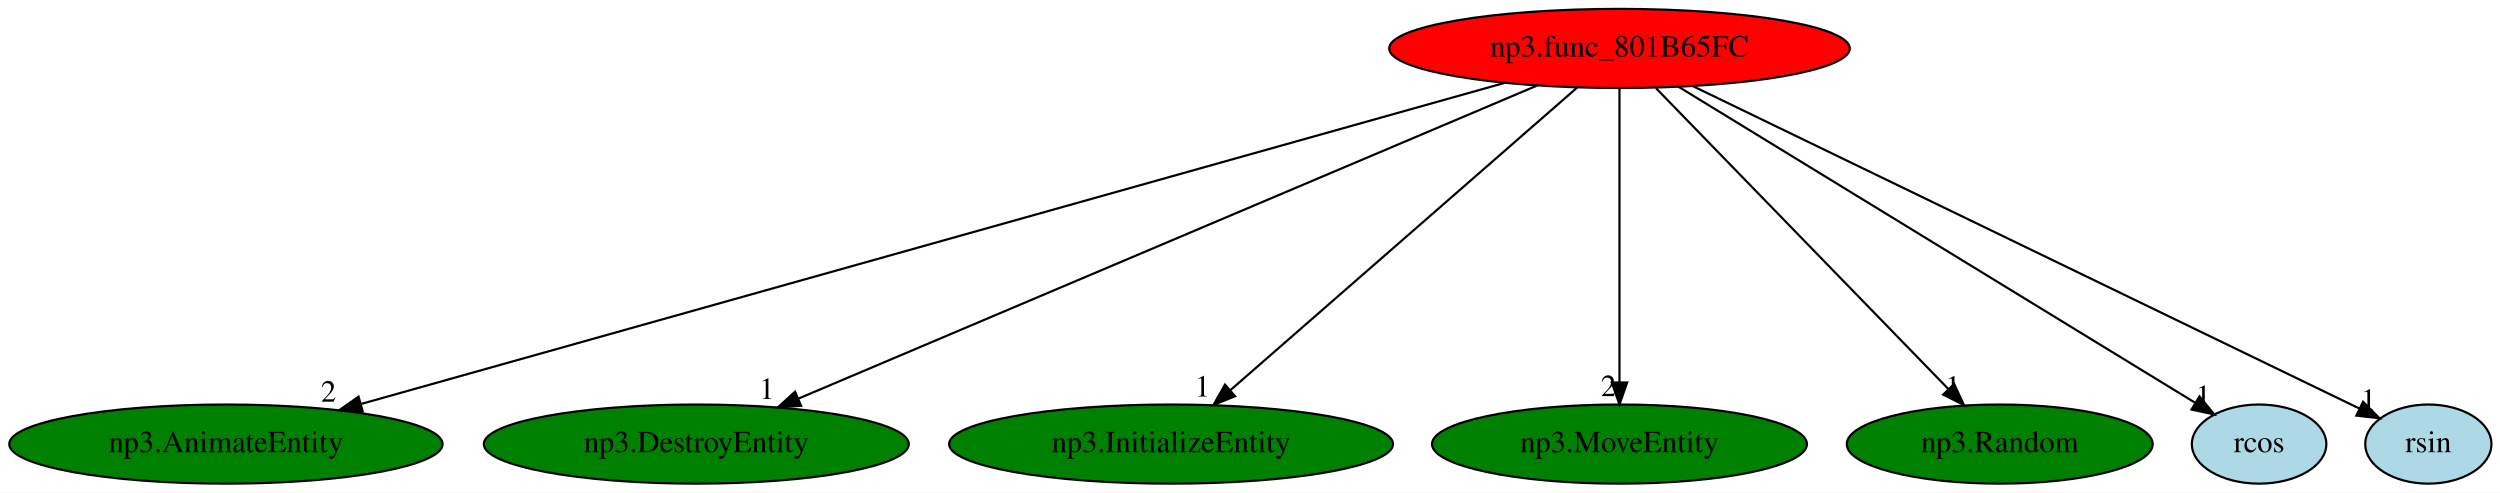
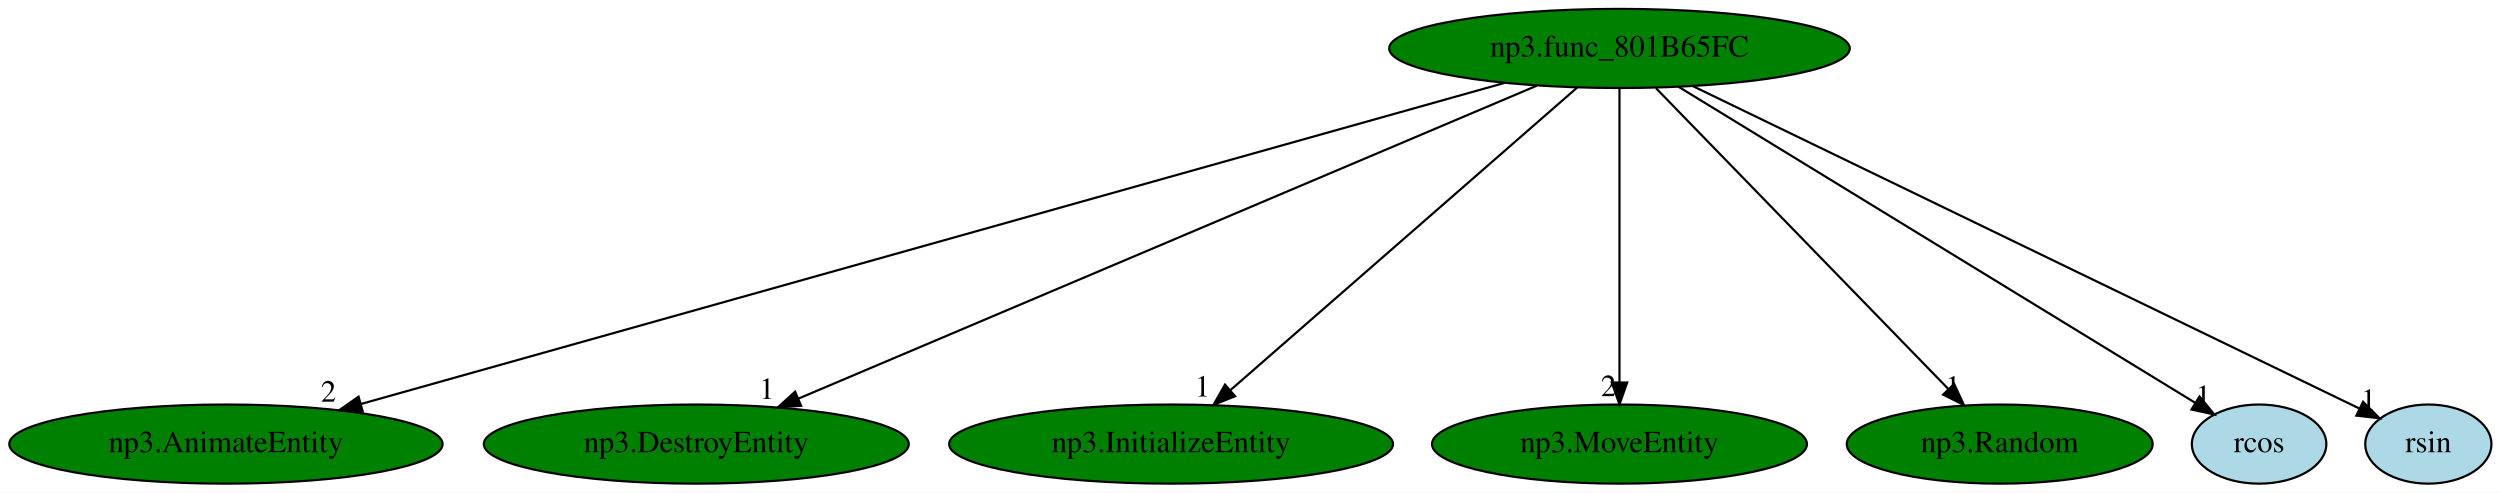
<svg xmlns="http://www.w3.org/2000/svg" xmlns:xlink="http://www.w3.org/1999/xlink" width="1137pt" height="224pt" viewBox="0.00 0.00 1137.39 224.00">
  <g id="graph0" class="graph" transform="scale(1 1) rotate(0) translate(4 220)">
    <polygon fill="white" stroke="transparent" points="-4,4 -4,-220 1133.39,-220 1133.39,4 -4,4" />
    <g id="node1" class="node">
-       <ellipse fill="red" stroke="black" cx="732.79" cy="-198" rx="104.78" ry="18" />
+       <ellipse fill="green" stroke="black" cx="732.79" cy="-198" rx="104.78" ry="18" />
      <text text-anchor="middle" x="732.79" y="-194.3" font-family="Times,serif" font-size="14.00">np3.func_801B65FC</text>
    </g>
    <g id="node2" class="node">
      <g id="a_node2">
        <a xlink:href="np3.AnimateEntity.svg" xlink:title="np3.AnimateEntity">
          <ellipse fill="green" stroke="black" cx="98.79" cy="-18" rx="98.58" ry="18" />
          <text text-anchor="middle" x="98.79" y="-14.3" font-family="Times,serif" font-size="14.00">np3.AnimateEntity</text>
        </a>
      </g>
    </g>
    <g id="edge1" class="edge">
      <path fill="none" stroke="black" d="M680.64,-182.36C564.41,-149.73 284.61,-71.17 160.2,-36.24" />
      <polygon fill="black" stroke="black" points="161.02,-32.84 150.44,-33.5 159.13,-39.57 161.02,-32.84" />
      <text text-anchor="middle" x="145.44" y="-37.3" font-family="Times,serif" font-size="14.00">2</text>
    </g>
    <g id="node3" class="node">
      <g id="a_node3">
        <a xlink:href="np3.DestroyEntity.svg" xlink:title="np3.DestroyEntity">
          <ellipse fill="green" stroke="black" cx="312.79" cy="-18" rx="96.68" ry="18" />
          <text text-anchor="middle" x="312.79" y="-14.3" font-family="Times,serif" font-size="14.00">np3.DestroyEntity</text>
        </a>
      </g>
    </g>
    <g id="edge2" class="edge">
      <path fill="none" stroke="black" d="M695.15,-181.05C618.18,-148.43 443,-74.19 359.17,-38.66" />
      <polygon fill="black" stroke="black" points="360.47,-35.41 349.9,-34.73 357.74,-41.85 360.47,-35.41" />
      <text text-anchor="middle" x="344.9" y="-38.53" font-family="Times,serif" font-size="14.00">1</text>
    </g>
    <g id="node4" class="node">
      <g id="a_node4">
        <a xlink:href="np3.InitializeEntity.svg" xlink:title="np3.InitializeEntity">
          <ellipse fill="green" stroke="black" cx="528.79" cy="-18" rx="100.98" ry="18" />
          <text text-anchor="middle" x="528.79" y="-14.3" font-family="Times,serif" font-size="14.00">np3.InitializeEntity</text>
        </a>
      </g>
    </g>
    <g id="edge3" class="edge">
      <path fill="none" stroke="black" d="M713.6,-180.25C677.07,-148.38 597.48,-78.94 555.67,-42.45" />
      <polygon fill="black" stroke="black" points="557.92,-39.77 548.08,-35.83 553.31,-45.04 557.92,-39.77" />
      <text text-anchor="middle" x="543.08" y="-39.63" font-family="Times,serif" font-size="14.00">1</text>
    </g>
    <g id="node5" class="node">
      <g id="a_node5">
        <a xlink:href="np3.MoveEntity.svg" xlink:title="np3.MoveEntity">
          <ellipse fill="green" stroke="black" cx="732.79" cy="-18" rx="85.29" ry="18" />
          <text text-anchor="middle" x="732.79" y="-14.3" font-family="Times,serif" font-size="14.00">np3.MoveEntity</text>
        </a>
      </g>
    </g>
    <g id="edge4" class="edge">
      <path fill="none" stroke="black" d="M732.79,-179.93C732.79,-148.97 732.79,-83.3 732.79,-46.13" />
      <polygon fill="black" stroke="black" points="736.29,-46.02 732.79,-36.02 729.29,-46.02 736.29,-46.02" />
      <text text-anchor="middle" x="727.79" y="-39.82" font-family="Times,serif" font-size="14.00">2</text>
    </g>
    <g id="node6" class="node">
      <g id="a_node6">
        <a xlink:href="np3.Random.svg" xlink:title="np3.Random">
          <ellipse fill="green" stroke="black" cx="905.79" cy="-18" rx="69.59" ry="18" />
          <text text-anchor="middle" x="905.79" y="-14.3" font-family="Times,serif" font-size="14.00">np3.Random</text>
        </a>
      </g>
    </g>
    <g id="edge5" class="edge">
      <path fill="none" stroke="black" d="M749.38,-179.93C780.33,-148.09 846.95,-79.54 882.43,-43.04" />
      <polygon fill="black" stroke="black" points="885.05,-45.37 889.51,-35.76 880.03,-40.49 885.05,-45.37" />
      <text text-anchor="middle" x="884.51" y="-39.56" font-family="Times,serif" font-size="14.00">1</text>
    </g>
    <g id="node7" class="node">
      <g id="a_node7">
        <a xlink:href="rcos.svg" xlink:title="rcos">
          <ellipse fill="lightblue" stroke="black" cx="1023.79" cy="-18" rx="30.59" ry="18" />
          <text text-anchor="middle" x="1023.79" y="-14.3" font-family="Times,serif" font-size="14.00">rcos</text>
        </a>
      </g>
    </g>
    <g id="edge6" class="edge">
      <path fill="none" stroke="black" d="M759.65,-180.57C814.29,-147.15 938.02,-71.46 994.59,-36.86" />
      <polygon fill="black" stroke="black" points="996.68,-39.69 1003.39,-31.48 993.03,-33.71 996.68,-39.69" />
      <text text-anchor="middle" x="998.39" y="-35.28" font-family="Times,serif" font-size="14.00">1</text>
    </g>
    <g id="node8" class="node">
      <g id="a_node8">
        <a xlink:href="rsin.svg" xlink:title="rsin">
          <ellipse fill="lightblue" stroke="black" cx="1100.79" cy="-18" rx="28.7" ry="18" />
          <text text-anchor="middle" x="1100.79" y="-14.3" font-family="Times,serif" font-size="14.00">rsin</text>
        </a>
      </g>
    </g>
    <g id="edge7" class="edge">
      <path fill="none" stroke="black" d="M766.1,-180.89C836.73,-146.72 1000.7,-67.41 1069.51,-34.13" />
      <polygon fill="black" stroke="black" points="1071.09,-37.25 1078.57,-29.75 1068.04,-30.95 1071.09,-37.25" />
      <text text-anchor="middle" x="1073.57" y="-33.55" font-family="Times,serif" font-size="14.00">1</text>
    </g>
  </g>
</svg>
